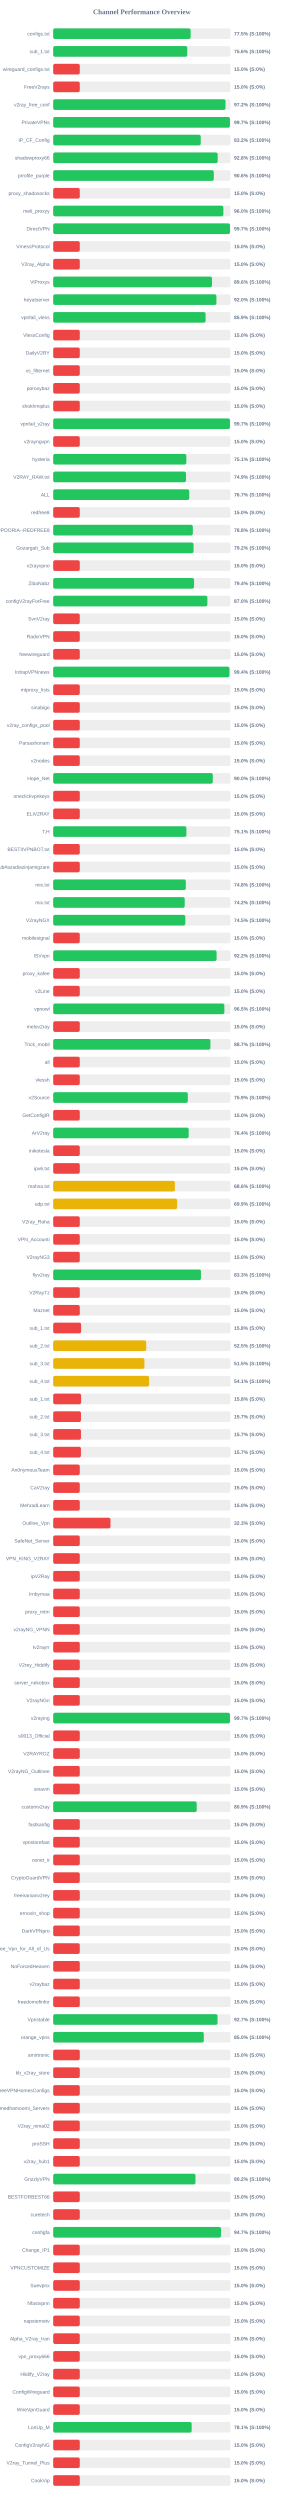
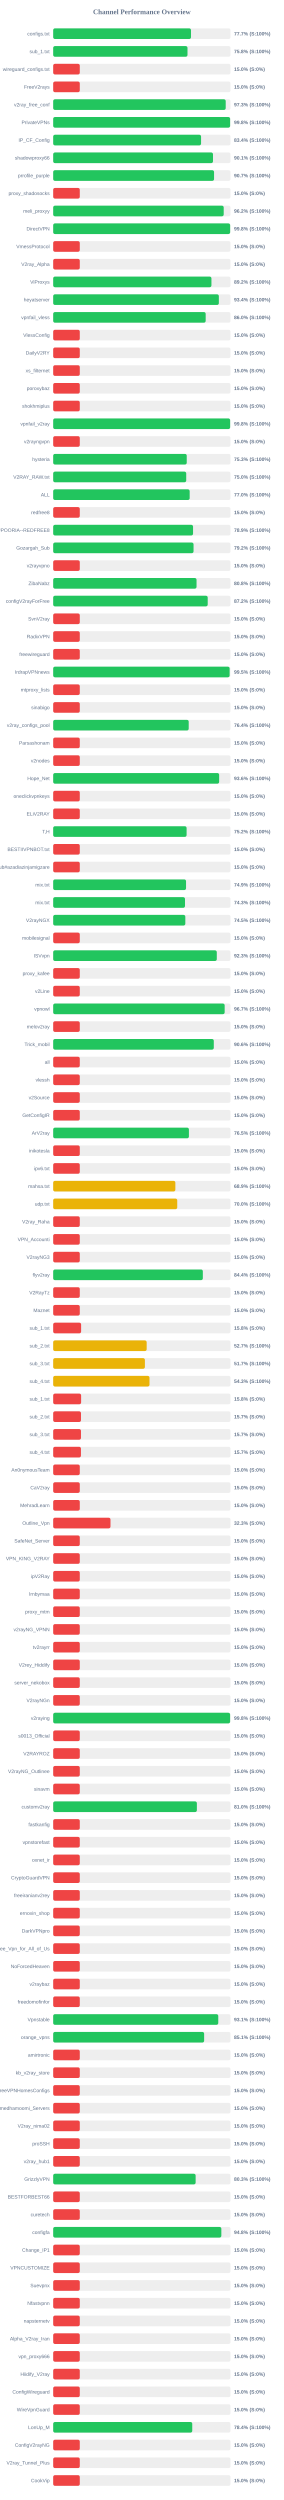
<svg xmlns="http://www.w3.org/2000/svg" width="800" height="7050" version="1.1">
  <style>
        .row { font: 14px Arial; fill: #64748b; }
        .score { font: bold 14px Arial; fill: #64748b; }
    </style>
  <text x="400" y="40" text-anchor="middle" font-size="20px" font-weight="bold" fill="#64748b">Channel Performance Overview</text>
  <rect x="150" y="80" width="500" height="30" fill="#eee" rx="5" />
-   <rect x="150" y="80" width="387.55" height="30" fill="#22c55e" rx="5" />
+   <rect x="150" y="80" width="388.6" height="30" fill="#22c55e" rx="5" />
  <text x="140" y="100" text-anchor="end" class="row">configs.txt</text>
-   <text x="660" y="100" text-anchor="start" class="score">77.5% (S:100%)</text>
+   <text x="660" y="100" text-anchor="start" class="score">77.7% (S:100%)</text>
  <rect x="150" y="130" width="500" height="30" fill="#eee" rx="5" />
-   <rect x="150" y="130" width="378.05" height="30" fill="#22c55e" rx="5" />
+   <rect x="150" y="130" width="378.75" height="30" fill="#22c55e" rx="5" />
  <text x="140" y="150" text-anchor="end" class="row">sub_1.txt</text>
-   <text x="660" y="150" text-anchor="start" class="score">75.6% (S:100%)</text>
+   <text x="660" y="150" text-anchor="start" class="score">75.8% (S:100%)</text>
  <rect x="150" y="180" width="500" height="30" fill="#eee" rx="5" />
  <rect x="150" y="180" width="75.0" height="30" fill="#ef4444" rx="5" />
  <text x="140" y="200" text-anchor="end" class="row">wireguard_configs.txt</text>
  <text x="660" y="200" text-anchor="start" class="score">15.0% (S:0%)</text>
  <rect x="150" y="230" width="500" height="30" fill="#eee" rx="5" />
  <rect x="150" y="230" width="75.0" height="30" fill="#ef4444" rx="5" />
  <text x="140" y="250" text-anchor="end" class="row">FreeV2rays</text>
  <text x="660" y="250" text-anchor="start" class="score">15.0% (S:0%)</text>
  <rect x="150" y="280" width="500" height="30" fill="#eee" rx="5" />
-   <rect x="150" y="280" width="486.0" height="30" fill="#22c55e" rx="5" />
+   <rect x="150" y="280" width="486.5" height="30" fill="#22c55e" rx="5" />
  <text x="140" y="300" text-anchor="end" class="row">v2ray_free_conf</text>
-   <text x="660" y="300" text-anchor="start" class="score">97.2% (S:100%)</text>
+   <text x="660" y="300" text-anchor="start" class="score">97.3% (S:100%)</text>
  <rect x="150" y="330" width="500" height="30" fill="#eee" rx="5" />
-   <rect x="150" y="330" width="498.45" height="30" fill="#22c55e" rx="5" />
+   <rect x="150" y="330" width="498.9" height="30" fill="#22c55e" rx="5" />
  <text x="140" y="350" text-anchor="end" class="row">PrivateVPNs</text>
-   <text x="660" y="350" text-anchor="start" class="score">99.7% (S:100%)</text>
+   <text x="660" y="350" text-anchor="start" class="score">99.8% (S:100%)</text>
  <rect x="150" y="380" width="500" height="30" fill="#eee" rx="5" />
-   <rect x="150" y="380" width="416.1" height="30" fill="#22c55e" rx="5" />
+   <rect x="150" y="380" width="417.0" height="30" fill="#22c55e" rx="5" />
  <text x="140" y="400" text-anchor="end" class="row">IP_CF_Config</text>
-   <text x="660" y="400" text-anchor="start" class="score">83.2% (S:100%)</text>
+   <text x="660" y="400" text-anchor="start" class="score">83.4% (S:100%)</text>
  <rect x="150" y="430" width="500" height="30" fill="#eee" rx="5" />
-   <rect x="150" y="430" width="463.9" height="30" fill="#22c55e" rx="5" />
+   <rect x="150" y="430" width="450.65" height="30" fill="#22c55e" rx="5" />
  <text x="140" y="450" text-anchor="end" class="row">shadowproxy66</text>
-   <text x="660" y="450" text-anchor="start" class="score">92.8% (S:100%)</text>
+   <text x="660" y="450" text-anchor="start" class="score">90.1% (S:100%)</text>
  <rect x="150" y="480" width="500" height="30" fill="#eee" rx="5" />
-   <rect x="150" y="480" width="452.9" height="30" fill="#22c55e" rx="5" />
+   <rect x="150" y="480" width="453.65" height="30" fill="#22c55e" rx="5" />
  <text x="140" y="500" text-anchor="end" class="row">prrofile_purple</text>
-   <text x="660" y="500" text-anchor="start" class="score">90.6% (S:100%)</text>
+   <text x="660" y="500" text-anchor="start" class="score">90.7% (S:100%)</text>
  <rect x="150" y="530" width="500" height="30" fill="#eee" rx="5" />
  <rect x="150" y="530" width="75.0" height="30" fill="#ef4444" rx="5" />
  <text x="140" y="550" text-anchor="end" class="row">proxy_shadosocks</text>
  <text x="660" y="550" text-anchor="start" class="score">15.0% (S:0%)</text>
  <rect x="150" y="580" width="500" height="30" fill="#eee" rx="5" />
-   <rect x="150" y="580" width="479.9" height="30" fill="#22c55e" rx="5" />
+   <rect x="150" y="580" width="480.85" height="30" fill="#22c55e" rx="5" />
  <text x="140" y="600" text-anchor="end" class="row">meli_proxyy</text>
-   <text x="660" y="600" text-anchor="start" class="score">96.0% (S:100%)</text>
+   <text x="660" y="600" text-anchor="start" class="score">96.2% (S:100%)</text>
  <rect x="150" y="630" width="500" height="30" fill="#eee" rx="5" />
-   <rect x="150" y="630" width="498.55" height="30" fill="#22c55e" rx="5" />
+   <rect x="150" y="630" width="499.0" height="30" fill="#22c55e" rx="5" />
  <text x="140" y="650" text-anchor="end" class="row">DirectVPN</text>
-   <text x="660" y="650" text-anchor="start" class="score">99.7% (S:100%)</text>
+   <text x="660" y="650" text-anchor="start" class="score">99.8% (S:100%)</text>
  <rect x="150" y="680" width="500" height="30" fill="#eee" rx="5" />
  <rect x="150" y="680" width="75.0" height="30" fill="#ef4444" rx="5" />
  <text x="140" y="700" text-anchor="end" class="row">VmessProtocol</text>
  <text x="660" y="700" text-anchor="start" class="score">15.0% (S:0%)</text>
  <rect x="150" y="730" width="500" height="30" fill="#eee" rx="5" />
  <rect x="150" y="730" width="75.0" height="30" fill="#ef4444" rx="5" />
  <text x="140" y="750" text-anchor="end" class="row">V2ray_Alpha</text>
  <text x="660" y="750" text-anchor="start" class="score">15.0% (S:0%)</text>
  <rect x="150" y="780" width="500" height="30" fill="#eee" rx="5" />
-   <rect x="150" y="780" width="447.9" height="30" fill="#22c55e" rx="5" />
+   <rect x="150" y="780" width="446.25" height="30" fill="#22c55e" rx="5" />
  <text x="140" y="800" text-anchor="end" class="row">ViProxys</text>
-   <text x="660" y="800" text-anchor="start" class="score">89.6% (S:100%)</text>
+   <text x="660" y="800" text-anchor="start" class="score">89.2% (S:100%)</text>
  <rect x="150" y="830" width="500" height="30" fill="#eee" rx="5" />
-   <rect x="150" y="830" width="460.25" height="30" fill="#22c55e" rx="5" />
+   <rect x="150" y="830" width="467.15" height="30" fill="#22c55e" rx="5" />
  <text x="140" y="850" text-anchor="end" class="row">heyatserver</text>
-   <text x="660" y="850" text-anchor="start" class="score">92.0% (S:100%)</text>
+   <text x="660" y="850" text-anchor="start" class="score">93.4% (S:100%)</text>
  <rect x="150" y="880" width="500" height="30" fill="#eee" rx="5" />
-   <rect x="150" y="880" width="429.7" height="30" fill="#22c55e" rx="5" />
+   <rect x="150" y="880" width="430.0" height="30" fill="#22c55e" rx="5" />
  <text x="140" y="900" text-anchor="end" class="row">vpnfail_vless</text>
-   <text x="660" y="900" text-anchor="start" class="score">85.9% (S:100%)</text>
+   <text x="660" y="900" text-anchor="start" class="score">86.0% (S:100%)</text>
  <rect x="150" y="930" width="500" height="30" fill="#eee" rx="5" />
  <rect x="150" y="930" width="75.0" height="30" fill="#ef4444" rx="5" />
  <text x="140" y="950" text-anchor="end" class="row">VlessConfig</text>
  <text x="660" y="950" text-anchor="start" class="score">15.0% (S:0%)</text>
  <rect x="150" y="980" width="500" height="30" fill="#eee" rx="5" />
  <rect x="150" y="980" width="75.0" height="30" fill="#ef4444" rx="5" />
  <text x="140" y="1000" text-anchor="end" class="row">DailyV2RY</text>
  <text x="660" y="1000" text-anchor="start" class="score">15.0% (S:0%)</text>
  <rect x="150" y="1030" width="500" height="30" fill="#eee" rx="5" />
  <rect x="150" y="1030" width="75.0" height="30" fill="#ef4444" rx="5" />
  <text x="140" y="1050" text-anchor="end" class="row">xs_filternet</text>
  <text x="660" y="1050" text-anchor="start" class="score">15.0% (S:0%)</text>
  <rect x="150" y="1080" width="500" height="30" fill="#eee" rx="5" />
  <rect x="150" y="1080" width="75.0" height="30" fill="#ef4444" rx="5" />
  <text x="140" y="1100" text-anchor="end" class="row">poroxybaz</text>
  <text x="660" y="1100" text-anchor="start" class="score">15.0% (S:0%)</text>
  <rect x="150" y="1130" width="500" height="30" fill="#eee" rx="5" />
  <rect x="150" y="1130" width="75.0" height="30" fill="#ef4444" rx="5" />
  <text x="140" y="1150" text-anchor="end" class="row">shokhmiplus</text>
  <text x="660" y="1150" text-anchor="start" class="score">15.0% (S:0%)</text>
  <rect x="150" y="1180" width="500" height="30" fill="#eee" rx="5" />
-   <rect x="150" y="1180" width="498.45" height="30" fill="#22c55e" rx="5" />
+   <rect x="150" y="1180" width="498.95" height="30" fill="#22c55e" rx="5" />
  <text x="140" y="1200" text-anchor="end" class="row">vpnfail_v2ray</text>
-   <text x="660" y="1200" text-anchor="start" class="score">99.7% (S:100%)</text>
+   <text x="660" y="1200" text-anchor="start" class="score">99.8% (S:100%)</text>
  <rect x="150" y="1230" width="500" height="30" fill="#eee" rx="5" />
  <rect x="150" y="1230" width="75.0" height="30" fill="#ef4444" rx="5" />
  <text x="140" y="1250" text-anchor="end" class="row">v2rayngvpn</text>
  <text x="660" y="1250" text-anchor="start" class="score">15.0% (S:0%)</text>
  <rect x="150" y="1280" width="500" height="30" fill="#eee" rx="5" />
-   <rect x="150" y="1280" width="375.5" height="30" fill="#22c55e" rx="5" />
+   <rect x="150" y="1280" width="376.6" height="30" fill="#22c55e" rx="5" />
  <text x="140" y="1300" text-anchor="end" class="row">hysteria</text>
-   <text x="660" y="1300" text-anchor="start" class="score">75.1% (S:100%)</text>
+   <text x="660" y="1300" text-anchor="start" class="score">75.3% (S:100%)</text>
  <rect x="150" y="1330" width="500" height="30" fill="#eee" rx="5" />
-   <rect x="150" y="1330" width="374.5" height="30" fill="#22c55e" rx="5" />
+   <rect x="150" y="1330" width="375.15" height="30" fill="#22c55e" rx="5" />
  <text x="140" y="1350" text-anchor="end" class="row">V2RAY_RAW.txt</text>
-   <text x="660" y="1350" text-anchor="start" class="score">74.9% (S:100%)</text>
+   <text x="660" y="1350" text-anchor="start" class="score">75.0% (S:100%)</text>
  <rect x="150" y="1380" width="500" height="30" fill="#eee" rx="5" />
-   <rect x="150" y="1380" width="383.7" height="30" fill="#22c55e" rx="5" />
+   <rect x="150" y="1380" width="384.9" height="30" fill="#22c55e" rx="5" />
  <text x="140" y="1400" text-anchor="end" class="row">ALL</text>
-   <text x="660" y="1400" text-anchor="start" class="score">76.7% (S:100%)</text>
+   <text x="660" y="1400" text-anchor="start" class="score">77.0% (S:100%)</text>
  <rect x="150" y="1430" width="500" height="30" fill="#eee" rx="5" />
  <rect x="150" y="1430" width="75.0" height="30" fill="#ef4444" rx="5" />
  <text x="140" y="1450" text-anchor="end" class="row">redfree8</text>
  <text x="660" y="1450" text-anchor="start" class="score">15.0% (S:0%)</text>
  <rect x="150" y="1480" width="500" height="30" fill="#eee" rx="5" />
-   <rect x="150" y="1480" width="393.8" height="30" fill="#22c55e" rx="5" />
+   <rect x="150" y="1480" width="394.4" height="30" fill="#22c55e" rx="5" />
  <text x="140" y="1500" text-anchor="end" class="row">POORIA--REDFREE8.txt#POORIA--REDFREE8</text>
-   <text x="660" y="1500" text-anchor="start" class="score">78.8% (S:100%)</text>
+   <text x="660" y="1500" text-anchor="start" class="score">78.9% (S:100%)</text>
  <rect x="150" y="1530" width="500" height="30" fill="#eee" rx="5" />
  <rect x="150" y="1530" width="395.8" height="30" fill="#22c55e" rx="5" />
  <text x="140" y="1550" text-anchor="end" class="row">Gozargah_Sub</text>
  <text x="660" y="1550" text-anchor="start" class="score">79.2% (S:100%)</text>
  <rect x="150" y="1580" width="500" height="30" fill="#eee" rx="5" />
  <rect x="150" y="1580" width="75.0" height="30" fill="#ef4444" rx="5" />
  <text x="140" y="1600" text-anchor="end" class="row">v2rayvpno</text>
  <text x="660" y="1600" text-anchor="start" class="score">15.0% (S:0%)</text>
  <rect x="150" y="1630" width="500" height="30" fill="#eee" rx="5" />
-   <rect x="150" y="1630" width="397.2" height="30" fill="#22c55e" rx="5" />
+   <rect x="150" y="1630" width="404.25" height="30" fill="#22c55e" rx="5" />
  <text x="140" y="1650" text-anchor="end" class="row">ZibaNabz</text>
-   <text x="660" y="1650" text-anchor="start" class="score">79.4% (S:100%)</text>
+   <text x="660" y="1650" text-anchor="start" class="score">80.8% (S:100%)</text>
  <rect x="150" y="1680" width="500" height="30" fill="#eee" rx="5" />
-   <rect x="150" y="1680" width="434.8" height="30" fill="#22c55e" rx="5" />
+   <rect x="150" y="1680" width="435.75" height="30" fill="#22c55e" rx="5" />
  <text x="140" y="1700" text-anchor="end" class="row">configV2rayForFree</text>
-   <text x="660" y="1700" text-anchor="start" class="score">87.0% (S:100%)</text>
+   <text x="660" y="1700" text-anchor="start" class="score">87.2% (S:100%)</text>
  <rect x="150" y="1730" width="500" height="30" fill="#eee" rx="5" />
  <rect x="150" y="1730" width="75.0" height="30" fill="#ef4444" rx="5" />
  <text x="140" y="1750" text-anchor="end" class="row">SvnV2ray</text>
  <text x="660" y="1750" text-anchor="start" class="score">15.0% (S:0%)</text>
  <rect x="150" y="1780" width="500" height="30" fill="#eee" rx="5" />
  <rect x="150" y="1780" width="75.0" height="30" fill="#ef4444" rx="5" />
  <text x="140" y="1800" text-anchor="end" class="row">RadixVPN</text>
  <text x="660" y="1800" text-anchor="start" class="score">15.0% (S:0%)</text>
  <rect x="150" y="1830" width="500" height="30" fill="#eee" rx="5" />
  <rect x="150" y="1830" width="75.0" height="30" fill="#ef4444" rx="5" />
  <text x="140" y="1850" text-anchor="end" class="row">freewireguard</text>
  <text x="660" y="1850" text-anchor="start" class="score">15.0% (S:0%)</text>
  <rect x="150" y="1880" width="500" height="30" fill="#eee" rx="5" />
-   <rect x="150" y="1880" width="497.0" height="30" fill="#22c55e" rx="5" />
+   <rect x="150" y="1880" width="497.55" height="30" fill="#22c55e" rx="5" />
  <text x="140" y="1900" text-anchor="end" class="row">IrdrapVPNnews</text>
-   <text x="660" y="1900" text-anchor="start" class="score">99.4% (S:100%)</text>
+   <text x="660" y="1900" text-anchor="start" class="score">99.5% (S:100%)</text>
  <rect x="150" y="1930" width="500" height="30" fill="#eee" rx="5" />
  <rect x="150" y="1930" width="75.0" height="30" fill="#ef4444" rx="5" />
  <text x="140" y="1950" text-anchor="end" class="row">mtproxy_lists</text>
  <text x="660" y="1950" text-anchor="start" class="score">15.0% (S:0%)</text>
  <rect x="150" y="1980" width="500" height="30" fill="#eee" rx="5" />
  <rect x="150" y="1980" width="75.0" height="30" fill="#ef4444" rx="5" />
  <text x="140" y="2000" text-anchor="end" class="row">sinabigo</text>
  <text x="660" y="2000" text-anchor="start" class="score">15.0% (S:0%)</text>
  <rect x="150" y="2030" width="500" height="30" fill="#eee" rx="5" />
-   <rect x="150" y="2030" width="75.0" height="30" fill="#ef4444" rx="5" />
+   <rect x="150" y="2030" width="382.15" height="30" fill="#22c55e" rx="5" />
  <text x="140" y="2050" text-anchor="end" class="row">v2ray_configs_pool</text>
-   <text x="660" y="2050" text-anchor="start" class="score">15.0% (S:0%)</text>
+   <text x="660" y="2050" text-anchor="start" class="score">76.4% (S:100%)</text>
  <rect x="150" y="2080" width="500" height="30" fill="#eee" rx="5" />
  <rect x="150" y="2080" width="75.0" height="30" fill="#ef4444" rx="5" />
  <text x="140" y="2100" text-anchor="end" class="row">Parsashonam</text>
  <text x="660" y="2100" text-anchor="start" class="score">15.0% (S:0%)</text>
  <rect x="150" y="2130" width="500" height="30" fill="#eee" rx="5" />
  <rect x="150" y="2130" width="75.0" height="30" fill="#ef4444" rx="5" />
  <text x="140" y="2150" text-anchor="end" class="row">v2nodes</text>
  <text x="660" y="2150" text-anchor="start" class="score">15.0% (S:0%)</text>
  <rect x="150" y="2180" width="500" height="30" fill="#eee" rx="5" />
-   <rect x="150" y="2180" width="450.05" height="30" fill="#22c55e" rx="5" />
+   <rect x="150" y="2180" width="468.0" height="30" fill="#22c55e" rx="5" />
  <text x="140" y="2200" text-anchor="end" class="row">Hope_Net</text>
-   <text x="660" y="2200" text-anchor="start" class="score">90.0% (S:100%)</text>
+   <text x="660" y="2200" text-anchor="start" class="score">93.6% (S:100%)</text>
  <rect x="150" y="2230" width="500" height="30" fill="#eee" rx="5" />
  <rect x="150" y="2230" width="75.0" height="30" fill="#ef4444" rx="5" />
  <text x="140" y="2250" text-anchor="end" class="row">oneclickvpnkeys</text>
  <text x="660" y="2250" text-anchor="start" class="score">15.0% (S:0%)</text>
  <rect x="150" y="2280" width="500" height="30" fill="#eee" rx="5" />
  <rect x="150" y="2280" width="75.0" height="30" fill="#ef4444" rx="5" />
  <text x="140" y="2300" text-anchor="end" class="row">ELiV2RAY</text>
  <text x="660" y="2300" text-anchor="start" class="score">15.0% (S:0%)</text>
  <rect x="150" y="2330" width="500" height="30" fill="#eee" rx="5" />
-   <rect x="150" y="2330" width="375.65" height="30" fill="#22c55e" rx="5" />
+   <rect x="150" y="2330" width="376.2" height="30" fill="#22c55e" rx="5" />
  <text x="140" y="2350" text-anchor="end" class="row">T,H</text>
-   <text x="660" y="2350" text-anchor="start" class="score">75.1% (S:100%)</text>
+   <text x="660" y="2350" text-anchor="start" class="score">75.2% (S:100%)</text>
  <rect x="150" y="2380" width="500" height="30" fill="#eee" rx="5" />
  <rect x="150" y="2380" width="75.0" height="30" fill="#ef4444" rx="5" />
  <text x="140" y="2400" text-anchor="end" class="row">BESTIIVPNBOT.txt</text>
  <text x="660" y="2400" text-anchor="start" class="score">15.0% (S:0%)</text>
  <rect x="150" y="2430" width="500" height="30" fill="#eee" rx="5" />
  <rect x="150" y="2430" width="75.0" height="30" fill="#ef4444" rx="5" />
  <text x="140" y="2450" text-anchor="end" class="row">Sub#azadiazinjamigzare</text>
  <text x="660" y="2450" text-anchor="start" class="score">15.0% (S:0%)</text>
  <rect x="150" y="2480" width="500" height="30" fill="#eee" rx="5" />
-   <rect x="150" y="2480" width="374.0" height="30" fill="#22c55e" rx="5" />
+   <rect x="150" y="2480" width="374.65" height="30" fill="#22c55e" rx="5" />
  <text x="140" y="2500" text-anchor="end" class="row">mix.txt</text>
-   <text x="660" y="2500" text-anchor="start" class="score">74.8% (S:100%)</text>
+   <text x="660" y="2500" text-anchor="start" class="score">74.9% (S:100%)</text>
  <rect x="150" y="2530" width="500" height="30" fill="#eee" rx="5" />
-   <rect x="150" y="2530" width="370.9" height="30" fill="#22c55e" rx="5" />
+   <rect x="150" y="2530" width="371.7" height="30" fill="#22c55e" rx="5" />
  <text x="140" y="2550" text-anchor="end" class="row">mix.txt</text>
-   <text x="660" y="2550" text-anchor="start" class="score">74.2% (S:100%)</text>
+   <text x="660" y="2550" text-anchor="start" class="score">74.3% (S:100%)</text>
  <rect x="150" y="2580" width="500" height="30" fill="#eee" rx="5" />
  <rect x="150" y="2580" width="372.6" height="30" fill="#22c55e" rx="5" />
  <text x="140" y="2600" text-anchor="end" class="row">V2rayNGX</text>
  <text x="660" y="2600" text-anchor="start" class="score">74.5% (S:100%)</text>
  <rect x="150" y="2630" width="500" height="30" fill="#eee" rx="5" />
  <rect x="150" y="2630" width="75.0" height="30" fill="#ef4444" rx="5" />
  <text x="140" y="2650" text-anchor="end" class="row">mobilesignal</text>
  <text x="660" y="2650" text-anchor="start" class="score">15.0% (S:0%)</text>
  <rect x="150" y="2680" width="500" height="30" fill="#eee" rx="5" />
-   <rect x="150" y="2680" width="460.8" height="30" fill="#22c55e" rx="5" />
+   <rect x="150" y="2680" width="461.35" height="30" fill="#22c55e" rx="5" />
  <text x="140" y="2700" text-anchor="end" class="row">ISVvpn</text>
-   <text x="660" y="2700" text-anchor="start" class="score">92.2% (S:100%)</text>
+   <text x="660" y="2700" text-anchor="start" class="score">92.3% (S:100%)</text>
  <rect x="150" y="2730" width="500" height="30" fill="#eee" rx="5" />
  <rect x="150" y="2730" width="75.0" height="30" fill="#ef4444" rx="5" />
  <text x="140" y="2750" text-anchor="end" class="row">proxy_kafee</text>
  <text x="660" y="2750" text-anchor="start" class="score">15.0% (S:0%)</text>
  <rect x="150" y="2780" width="500" height="30" fill="#eee" rx="5" />
  <rect x="150" y="2780" width="75.0" height="30" fill="#ef4444" rx="5" />
  <text x="140" y="2800" text-anchor="end" class="row">v2Line</text>
  <text x="660" y="2800" text-anchor="start" class="score">15.0% (S:0%)</text>
  <rect x="150" y="2830" width="500" height="30" fill="#eee" rx="5" />
-   <rect x="150" y="2830" width="482.65" height="30" fill="#22c55e" rx="5" />
+   <rect x="150" y="2830" width="483.55" height="30" fill="#22c55e" rx="5" />
  <text x="140" y="2850" text-anchor="end" class="row">vpnowl</text>
-   <text x="660" y="2850" text-anchor="start" class="score">96.5% (S:100%)</text>
+   <text x="660" y="2850" text-anchor="start" class="score">96.7% (S:100%)</text>
  <rect x="150" y="2880" width="500" height="30" fill="#eee" rx="5" />
  <rect x="150" y="2880" width="75.0" height="30" fill="#ef4444" rx="5" />
  <text x="140" y="2900" text-anchor="end" class="row">melov2ray</text>
  <text x="660" y="2900" text-anchor="start" class="score">15.0% (S:0%)</text>
  <rect x="150" y="2930" width="500" height="30" fill="#eee" rx="5" />
-   <rect x="150" y="2930" width="443.35" height="30" fill="#22c55e" rx="5" />
+   <rect x="150" y="2930" width="452.9" height="30" fill="#22c55e" rx="5" />
  <text x="140" y="2950" text-anchor="end" class="row">Trick_mobil</text>
-   <text x="660" y="2950" text-anchor="start" class="score">88.7% (S:100%)</text>
+   <text x="660" y="2950" text-anchor="start" class="score">90.6% (S:100%)</text>
  <rect x="150" y="2980" width="500" height="30" fill="#eee" rx="5" />
  <rect x="150" y="2980" width="75.0" height="30" fill="#ef4444" rx="5" />
  <text x="140" y="3000" text-anchor="end" class="row">all</text>
  <text x="660" y="3000" text-anchor="start" class="score">15.0% (S:0%)</text>
  <rect x="150" y="3030" width="500" height="30" fill="#eee" rx="5" />
  <rect x="150" y="3030" width="75.0" height="30" fill="#ef4444" rx="5" />
  <text x="140" y="3050" text-anchor="end" class="row">vlessh</text>
  <text x="660" y="3050" text-anchor="start" class="score">15.0% (S:0%)</text>
  <rect x="150" y="3080" width="500" height="30" fill="#eee" rx="5" />
-   <rect x="150" y="3080" width="379.65" height="30" fill="#22c55e" rx="5" />
+   <rect x="150" y="3080" width="75.0" height="30" fill="#ef4444" rx="5" />
  <text x="140" y="3100" text-anchor="end" class="row">v2Source</text>
-   <text x="660" y="3100" text-anchor="start" class="score">75.9% (S:100%)</text>
+   <text x="660" y="3100" text-anchor="start" class="score">15.0% (S:0%)</text>
  <rect x="150" y="3130" width="500" height="30" fill="#eee" rx="5" />
  <rect x="150" y="3130" width="75.0" height="30" fill="#ef4444" rx="5" />
  <text x="140" y="3150" text-anchor="end" class="row">GetConfigIR</text>
  <text x="660" y="3150" text-anchor="start" class="score">15.0% (S:0%)</text>
  <rect x="150" y="3180" width="500" height="30" fill="#eee" rx="5" />
-   <rect x="150" y="3180" width="382.1" height="30" fill="#22c55e" rx="5" />
+   <rect x="150" y="3180" width="382.75" height="30" fill="#22c55e" rx="5" />
  <text x="140" y="3200" text-anchor="end" class="row">ArV2ray</text>
-   <text x="660" y="3200" text-anchor="start" class="score">76.4% (S:100%)</text>
+   <text x="660" y="3200" text-anchor="start" class="score">76.5% (S:100%)</text>
  <rect x="150" y="3230" width="500" height="30" fill="#eee" rx="5" />
  <rect x="150" y="3230" width="75.0" height="30" fill="#ef4444" rx="5" />
  <text x="140" y="3250" text-anchor="end" class="row">inikotesla</text>
  <text x="660" y="3250" text-anchor="start" class="score">15.0% (S:0%)</text>
  <rect x="150" y="3280" width="500" height="30" fill="#eee" rx="5" />
  <rect x="150" y="3280" width="75.0" height="30" fill="#ef4444" rx="5" />
  <text x="140" y="3300" text-anchor="end" class="row">ipv6.txt</text>
  <text x="660" y="3300" text-anchor="start" class="score">15.0% (S:0%)</text>
  <rect x="150" y="3330" width="500" height="30" fill="#eee" rx="5" />
-   <rect x="150" y="3330" width="343.15" height="30" fill="#eab308" rx="5" />
+   <rect x="150" y="3330" width="344.5" height="30" fill="#eab308" rx="5" />
  <text x="140" y="3350" text-anchor="end" class="row">mahsa.txt</text>
-   <text x="660" y="3350" text-anchor="start" class="score">68.6% (S:100%)</text>
+   <text x="660" y="3350" text-anchor="start" class="score">68.9% (S:100%)</text>
  <rect x="150" y="3380" width="500" height="30" fill="#eee" rx="5" />
-   <rect x="150" y="3380" width="349.45" height="30" fill="#eab308" rx="5" />
+   <rect x="150" y="3380" width="349.8" height="30" fill="#eab308" rx="5" />
  <text x="140" y="3400" text-anchor="end" class="row">udp.txt</text>
-   <text x="660" y="3400" text-anchor="start" class="score">69.9% (S:100%)</text>
+   <text x="660" y="3400" text-anchor="start" class="score">70.0% (S:100%)</text>
  <rect x="150" y="3430" width="500" height="30" fill="#eee" rx="5" />
  <rect x="150" y="3430" width="75.0" height="30" fill="#ef4444" rx="5" />
  <text x="140" y="3450" text-anchor="end" class="row">V2ray_Raha</text>
  <text x="660" y="3450" text-anchor="start" class="score">15.0% (S:0%)</text>
  <rect x="150" y="3480" width="500" height="30" fill="#eee" rx="5" />
  <rect x="150" y="3480" width="75.0" height="30" fill="#ef4444" rx="5" />
  <text x="140" y="3500" text-anchor="end" class="row">VPN_Accounti</text>
  <text x="660" y="3500" text-anchor="start" class="score">15.0% (S:0%)</text>
  <rect x="150" y="3530" width="500" height="30" fill="#eee" rx="5" />
  <rect x="150" y="3530" width="75.0" height="30" fill="#ef4444" rx="5" />
  <text x="140" y="3550" text-anchor="end" class="row">V2rayNG3</text>
  <text x="660" y="3550" text-anchor="start" class="score">15.0% (S:0%)</text>
  <rect x="150" y="3580" width="500" height="30" fill="#eee" rx="5" />
-   <rect x="150" y="3580" width="416.7" height="30" fill="#22c55e" rx="5" />
+   <rect x="150" y="3580" width="422.0" height="30" fill="#22c55e" rx="5" />
  <text x="140" y="3600" text-anchor="end" class="row">flyv2ray</text>
-   <text x="660" y="3600" text-anchor="start" class="score">83.3% (S:100%)</text>
+   <text x="660" y="3600" text-anchor="start" class="score">84.4% (S:100%)</text>
  <rect x="150" y="3630" width="500" height="30" fill="#eee" rx="5" />
  <rect x="150" y="3630" width="75.0" height="30" fill="#ef4444" rx="5" />
  <text x="140" y="3650" text-anchor="end" class="row">V2RayTz</text>
  <text x="660" y="3650" text-anchor="start" class="score">15.0% (S:0%)</text>
  <rect x="150" y="3680" width="500" height="30" fill="#eee" rx="5" />
  <rect x="150" y="3680" width="75.0" height="30" fill="#ef4444" rx="5" />
  <text x="140" y="3700" text-anchor="end" class="row">Maznet</text>
  <text x="660" y="3700" text-anchor="start" class="score">15.0% (S:0%)</text>
  <rect x="150" y="3730" width="500" height="30" fill="#eee" rx="5" />
  <rect x="150" y="3730" width="78.75" height="30" fill="#ef4444" rx="5" />
  <text x="140" y="3750" text-anchor="end" class="row">sub_1.txt</text>
  <text x="660" y="3750" text-anchor="start" class="score">15.8% (S:0%)</text>
  <rect x="150" y="3780" width="500" height="30" fill="#eee" rx="5" />
-   <rect x="150" y="3780" width="262.35" height="30" fill="#eab308" rx="5" />
+   <rect x="150" y="3780" width="263.6" height="30" fill="#eab308" rx="5" />
  <text x="140" y="3800" text-anchor="end" class="row">sub_2.txt</text>
-   <text x="660" y="3800" text-anchor="start" class="score">52.5% (S:100%)</text>
+   <text x="660" y="3800" text-anchor="start" class="score">52.7% (S:100%)</text>
  <rect x="150" y="3830" width="500" height="30" fill="#eee" rx="5" />
-   <rect x="150" y="3830" width="257.3" height="30" fill="#eab308" rx="5" />
+   <rect x="150" y="3830" width="258.6" height="30" fill="#eab308" rx="5" />
  <text x="140" y="3850" text-anchor="end" class="row">sub_3.txt</text>
-   <text x="660" y="3850" text-anchor="start" class="score">51.5% (S:100%)</text>
+   <text x="660" y="3850" text-anchor="start" class="score">51.7% (S:100%)</text>
  <rect x="150" y="3880" width="500" height="30" fill="#eee" rx="5" />
-   <rect x="150" y="3880" width="270.45" height="30" fill="#eab308" rx="5" />
+   <rect x="150" y="3880" width="271.6" height="30" fill="#eab308" rx="5" />
  <text x="140" y="3900" text-anchor="end" class="row">sub_4.txt</text>
-   <text x="660" y="3900" text-anchor="start" class="score">54.1% (S:100%)</text>
+   <text x="660" y="3900" text-anchor="start" class="score">54.3% (S:100%)</text>
  <rect x="150" y="3930" width="500" height="30" fill="#eee" rx="5" />
  <rect x="150" y="3930" width="78.75" height="30" fill="#ef4444" rx="5" />
  <text x="140" y="3950" text-anchor="end" class="row">sub_1.txt</text>
  <text x="660" y="3950" text-anchor="start" class="score">15.8% (S:0%)</text>
  <rect x="150" y="3980" width="500" height="30" fill="#eee" rx="5" />
  <rect x="150" y="3980" width="78.35" height="30" fill="#ef4444" rx="5" />
  <text x="140" y="4000" text-anchor="end" class="row">sub_2.txt</text>
  <text x="660" y="4000" text-anchor="start" class="score">15.7% (S:0%)</text>
  <rect x="150" y="4030" width="500" height="30" fill="#eee" rx="5" />
  <rect x="150" y="4030" width="78.35" height="30" fill="#ef4444" rx="5" />
  <text x="140" y="4050" text-anchor="end" class="row">sub_3.txt</text>
  <text x="660" y="4050" text-anchor="start" class="score">15.7% (S:0%)</text>
  <rect x="150" y="4080" width="500" height="30" fill="#eee" rx="5" />
  <rect x="150" y="4080" width="78.25" height="30" fill="#ef4444" rx="5" />
  <text x="140" y="4100" text-anchor="end" class="row">sub_4.txt</text>
  <text x="660" y="4100" text-anchor="start" class="score">15.7% (S:0%)</text>
  <rect x="150" y="4130" width="500" height="30" fill="#eee" rx="5" />
  <rect x="150" y="4130" width="75.0" height="30" fill="#ef4444" rx="5" />
  <text x="140" y="4150" text-anchor="end" class="row">An0nymousTeam</text>
  <text x="660" y="4150" text-anchor="start" class="score">15.0% (S:0%)</text>
  <rect x="150" y="4180" width="500" height="30" fill="#eee" rx="5" />
  <rect x="150" y="4180" width="75.0" height="30" fill="#ef4444" rx="5" />
  <text x="140" y="4200" text-anchor="end" class="row">CaV2ray</text>
  <text x="660" y="4200" text-anchor="start" class="score">15.0% (S:0%)</text>
  <rect x="150" y="4230" width="500" height="30" fill="#eee" rx="5" />
  <rect x="150" y="4230" width="75.0" height="30" fill="#ef4444" rx="5" />
  <text x="140" y="4250" text-anchor="end" class="row">MehradLearn</text>
  <text x="660" y="4250" text-anchor="start" class="score">15.0% (S:0%)</text>
  <rect x="150" y="4280" width="500" height="30" fill="#eee" rx="5" />
  <rect x="150" y="4280" width="161.55" height="30" fill="#ef4444" rx="5" />
  <text x="140" y="4300" text-anchor="end" class="row">Outline_Vpn</text>
  <text x="660" y="4300" text-anchor="start" class="score">32.3% (S:0%)</text>
  <rect x="150" y="4330" width="500" height="30" fill="#eee" rx="5" />
  <rect x="150" y="4330" width="75.0" height="30" fill="#ef4444" rx="5" />
  <text x="140" y="4350" text-anchor="end" class="row">SafeNet_Server</text>
  <text x="660" y="4350" text-anchor="start" class="score">15.0% (S:0%)</text>
  <rect x="150" y="4380" width="500" height="30" fill="#eee" rx="5" />
  <rect x="150" y="4380" width="75.0" height="30" fill="#ef4444" rx="5" />
  <text x="140" y="4400" text-anchor="end" class="row">VPN_KING_V2RAY</text>
  <text x="660" y="4400" text-anchor="start" class="score">15.0% (S:0%)</text>
  <rect x="150" y="4430" width="500" height="30" fill="#eee" rx="5" />
  <rect x="150" y="4430" width="75.0" height="30" fill="#ef4444" rx="5" />
  <text x="140" y="4450" text-anchor="end" class="row">ipV2Ray</text>
  <text x="660" y="4450" text-anchor="start" class="score">15.0% (S:0%)</text>
  <rect x="150" y="4480" width="500" height="30" fill="#eee" rx="5" />
  <rect x="150" y="4480" width="75.0" height="30" fill="#ef4444" rx="5" />
  <text x="140" y="4500" text-anchor="end" class="row">lrnbymaa</text>
  <text x="660" y="4500" text-anchor="start" class="score">15.0% (S:0%)</text>
  <rect x="150" y="4530" width="500" height="30" fill="#eee" rx="5" />
  <rect x="150" y="4530" width="75.0" height="30" fill="#ef4444" rx="5" />
  <text x="140" y="4550" text-anchor="end" class="row">proxy_mtm</text>
  <text x="660" y="4550" text-anchor="start" class="score">15.0% (S:0%)</text>
  <rect x="150" y="4580" width="500" height="30" fill="#eee" rx="5" />
  <rect x="150" y="4580" width="75.0" height="30" fill="#ef4444" rx="5" />
  <text x="140" y="4600" text-anchor="end" class="row">v2rayNG_VPNN</text>
  <text x="660" y="4600" text-anchor="start" class="score">15.0% (S:0%)</text>
  <rect x="150" y="4630" width="500" height="30" fill="#eee" rx="5" />
  <rect x="150" y="4630" width="75.0" height="30" fill="#ef4444" rx="5" />
  <text x="140" y="4650" text-anchor="end" class="row">tv2rayrr</text>
  <text x="660" y="4650" text-anchor="start" class="score">15.0% (S:0%)</text>
  <rect x="150" y="4680" width="500" height="30" fill="#eee" rx="5" />
  <rect x="150" y="4680" width="75.0" height="30" fill="#ef4444" rx="5" />
  <text x="140" y="4700" text-anchor="end" class="row">V2rey_Hiddify</text>
  <text x="660" y="4700" text-anchor="start" class="score">15.0% (S:0%)</text>
  <rect x="150" y="4730" width="500" height="30" fill="#eee" rx="5" />
  <rect x="150" y="4730" width="75.0" height="30" fill="#ef4444" rx="5" />
  <text x="140" y="4750" text-anchor="end" class="row">server_nekobox</text>
  <text x="660" y="4750" text-anchor="start" class="score">15.0% (S:0%)</text>
  <rect x="150" y="4780" width="500" height="30" fill="#eee" rx="5" />
  <rect x="150" y="4780" width="75.0" height="30" fill="#ef4444" rx="5" />
  <text x="140" y="4800" text-anchor="end" class="row">V2rayNGn</text>
  <text x="660" y="4800" text-anchor="start" class="score">15.0% (S:0%)</text>
  <rect x="150" y="4830" width="500" height="30" fill="#eee" rx="5" />
-   <rect x="150" y="4830" width="498.5" height="30" fill="#22c55e" rx="5" />
+   <rect x="150" y="4830" width="498.9" height="30" fill="#22c55e" rx="5" />
  <text x="140" y="4850" text-anchor="end" class="row">v2raying</text>
-   <text x="660" y="4850" text-anchor="start" class="score">99.7% (S:100%)</text>
+   <text x="660" y="4850" text-anchor="start" class="score">99.8% (S:100%)</text>
  <rect x="150" y="4880" width="500" height="30" fill="#eee" rx="5" />
  <rect x="150" y="4880" width="75.0" height="30" fill="#ef4444" rx="5" />
  <text x="140" y="4900" text-anchor="end" class="row">s0013_Official</text>
  <text x="660" y="4900" text-anchor="start" class="score">15.0% (S:0%)</text>
  <rect x="150" y="4930" width="500" height="30" fill="#eee" rx="5" />
  <rect x="150" y="4930" width="75.0" height="30" fill="#ef4444" rx="5" />
  <text x="140" y="4950" text-anchor="end" class="row">V2RAYROZ</text>
  <text x="660" y="4950" text-anchor="start" class="score">15.0% (S:0%)</text>
  <rect x="150" y="4980" width="500" height="30" fill="#eee" rx="5" />
  <rect x="150" y="4980" width="75.0" height="30" fill="#ef4444" rx="5" />
  <text x="140" y="5000" text-anchor="end" class="row">V2rayNG_Outlinee</text>
  <text x="660" y="5000" text-anchor="start" class="score">15.0% (S:0%)</text>
  <rect x="150" y="5030" width="500" height="30" fill="#eee" rx="5" />
  <rect x="150" y="5030" width="75.0" height="30" fill="#ef4444" rx="5" />
  <text x="140" y="5050" text-anchor="end" class="row">sinavm</text>
  <text x="660" y="5050" text-anchor="start" class="score">15.0% (S:0%)</text>
  <rect x="150" y="5080" width="500" height="30" fill="#eee" rx="5" />
-   <rect x="150" y="5080" width="404.7" height="30" fill="#22c55e" rx="5" />
+   <rect x="150" y="5080" width="405.2" height="30" fill="#22c55e" rx="5" />
  <text x="140" y="5100" text-anchor="end" class="row">customv2ray</text>
-   <text x="660" y="5100" text-anchor="start" class="score">80.9% (S:100%)</text>
+   <text x="660" y="5100" text-anchor="start" class="score">81.0% (S:100%)</text>
  <rect x="150" y="5130" width="500" height="30" fill="#eee" rx="5" />
  <rect x="150" y="5130" width="75.0" height="30" fill="#ef4444" rx="5" />
  <text x="140" y="5150" text-anchor="end" class="row">fastkanfig</text>
  <text x="660" y="5150" text-anchor="start" class="score">15.0% (S:0%)</text>
  <rect x="150" y="5180" width="500" height="30" fill="#eee" rx="5" />
  <rect x="150" y="5180" width="75.0" height="30" fill="#ef4444" rx="5" />
  <text x="140" y="5200" text-anchor="end" class="row">vpnstorefast</text>
  <text x="660" y="5200" text-anchor="start" class="score">15.0% (S:0%)</text>
  <rect x="150" y="5230" width="500" height="30" fill="#eee" rx="5" />
  <rect x="150" y="5230" width="75.0" height="30" fill="#ef4444" rx="5" />
  <text x="140" y="5250" text-anchor="end" class="row">oxnet_ir</text>
  <text x="660" y="5250" text-anchor="start" class="score">15.0% (S:0%)</text>
  <rect x="150" y="5280" width="500" height="30" fill="#eee" rx="5" />
  <rect x="150" y="5280" width="75.0" height="30" fill="#ef4444" rx="5" />
  <text x="140" y="5300" text-anchor="end" class="row">CryptoGuardVPN</text>
  <text x="660" y="5300" text-anchor="start" class="score">15.0% (S:0%)</text>
  <rect x="150" y="5330" width="500" height="30" fill="#eee" rx="5" />
  <rect x="150" y="5330" width="75.0" height="30" fill="#ef4444" rx="5" />
  <text x="140" y="5350" text-anchor="end" class="row">freeiranianv2rey</text>
  <text x="660" y="5350" text-anchor="start" class="score">15.0% (S:0%)</text>
  <rect x="150" y="5380" width="500" height="30" fill="#eee" rx="5" />
  <rect x="150" y="5380" width="75.0" height="30" fill="#ef4444" rx="5" />
  <text x="140" y="5400" text-anchor="end" class="row">ernoxin_shop</text>
  <text x="660" y="5400" text-anchor="start" class="score">15.0% (S:0%)</text>
  <rect x="150" y="5430" width="500" height="30" fill="#eee" rx="5" />
  <rect x="150" y="5430" width="75.0" height="30" fill="#ef4444" rx="5" />
  <text x="140" y="5450" text-anchor="end" class="row">DarkVPNpro</text>
  <text x="660" y="5450" text-anchor="start" class="score">15.0% (S:0%)</text>
  <rect x="150" y="5480" width="500" height="30" fill="#eee" rx="5" />
  <rect x="150" y="5480" width="75.0" height="30" fill="#ef4444" rx="5" />
  <text x="140" y="5500" text-anchor="end" class="row">Free_Vpn_for_All_of_Us</text>
  <text x="660" y="5500" text-anchor="start" class="score">15.0% (S:0%)</text>
  <rect x="150" y="5530" width="500" height="30" fill="#eee" rx="5" />
  <rect x="150" y="5530" width="75.0" height="30" fill="#ef4444" rx="5" />
  <text x="140" y="5550" text-anchor="end" class="row">NoForcedHeaven</text>
  <text x="660" y="5550" text-anchor="start" class="score">15.0% (S:0%)</text>
  <rect x="150" y="5580" width="500" height="30" fill="#eee" rx="5" />
  <rect x="150" y="5580" width="75.0" height="30" fill="#ef4444" rx="5" />
  <text x="140" y="5600" text-anchor="end" class="row">v2raybaz</text>
  <text x="660" y="5600" text-anchor="start" class="score">15.0% (S:0%)</text>
  <rect x="150" y="5630" width="500" height="30" fill="#eee" rx="5" />
  <rect x="150" y="5630" width="75.0" height="30" fill="#ef4444" rx="5" />
  <text x="140" y="5650" text-anchor="end" class="row">freedomofinfor</text>
  <text x="660" y="5650" text-anchor="start" class="score">15.0% (S:0%)</text>
  <rect x="150" y="5680" width="500" height="30" fill="#eee" rx="5" />
-   <rect x="150" y="5680" width="463.45" height="30" fill="#22c55e" rx="5" />
+   <rect x="150" y="5680" width="465.5" height="30" fill="#22c55e" rx="5" />
  <text x="140" y="5700" text-anchor="end" class="row">Vpnstable</text>
-   <text x="660" y="5700" text-anchor="start" class="score">92.7% (S:100%)</text>
+   <text x="660" y="5700" text-anchor="start" class="score">93.1% (S:100%)</text>
  <rect x="150" y="5730" width="500" height="30" fill="#eee" rx="5" />
-   <rect x="150" y="5730" width="424.75" height="30" fill="#22c55e" rx="5" />
+   <rect x="150" y="5730" width="425.65" height="30" fill="#22c55e" rx="5" />
  <text x="140" y="5750" text-anchor="end" class="row">orange_vpns</text>
-   <text x="660" y="5750" text-anchor="start" class="score">85.0% (S:100%)</text>
+   <text x="660" y="5750" text-anchor="start" class="score">85.1% (S:100%)</text>
  <rect x="150" y="5780" width="500" height="30" fill="#eee" rx="5" />
  <rect x="150" y="5780" width="75.0" height="30" fill="#ef4444" rx="5" />
  <text x="140" y="5800" text-anchor="end" class="row">amirtronic</text>
  <text x="660" y="5800" text-anchor="start" class="score">15.0% (S:0%)</text>
  <rect x="150" y="5830" width="500" height="30" fill="#eee" rx="5" />
  <rect x="150" y="5830" width="75.0" height="30" fill="#ef4444" rx="5" />
  <text x="140" y="5850" text-anchor="end" class="row">kb_v2ray_store</text>
  <text x="660" y="5850" text-anchor="start" class="score">15.0% (S:0%)</text>
  <rect x="150" y="5880" width="500" height="30" fill="#eee" rx="5" />
  <rect x="150" y="5880" width="75.0" height="30" fill="#ef4444" rx="5" />
  <text x="140" y="5900" text-anchor="end" class="row">FreeVPNHomesConfigs</text>
  <text x="660" y="5900" text-anchor="start" class="score">15.0% (S:0%)</text>
  <rect x="150" y="5930" width="500" height="30" fill="#eee" rx="5" />
  <rect x="150" y="5930" width="75.0" height="30" fill="#ef4444" rx="5" />
  <text x="140" y="5950" text-anchor="end" class="row">Ahmedhamoomi_Servers</text>
  <text x="660" y="5950" text-anchor="start" class="score">15.0% (S:0%)</text>
  <rect x="150" y="5980" width="500" height="30" fill="#eee" rx="5" />
  <rect x="150" y="5980" width="75.0" height="30" fill="#ef4444" rx="5" />
  <text x="140" y="6000" text-anchor="end" class="row">V2ray_nima02</text>
  <text x="660" y="6000" text-anchor="start" class="score">15.0% (S:0%)</text>
  <rect x="150" y="6030" width="500" height="30" fill="#eee" rx="5" />
  <rect x="150" y="6030" width="75.0" height="30" fill="#ef4444" rx="5" />
  <text x="140" y="6050" text-anchor="end" class="row">proSSH</text>
  <text x="660" y="6050" text-anchor="start" class="score">15.0% (S:0%)</text>
  <rect x="150" y="6080" width="500" height="30" fill="#eee" rx="5" />
  <rect x="150" y="6080" width="75.0" height="30" fill="#ef4444" rx="5" />
  <text x="140" y="6100" text-anchor="end" class="row">v2ray_hub1</text>
  <text x="660" y="6100" text-anchor="start" class="score">15.0% (S:0%)</text>
  <rect x="150" y="6130" width="500" height="30" fill="#eee" rx="5" />
-   <rect x="150" y="6130" width="401.2" height="30" fill="#22c55e" rx="5" />
+   <rect x="150" y="6130" width="401.7" height="30" fill="#22c55e" rx="5" />
  <text x="140" y="6150" text-anchor="end" class="row">GrizzlyVPN</text>
-   <text x="660" y="6150" text-anchor="start" class="score">80.2% (S:100%)</text>
+   <text x="660" y="6150" text-anchor="start" class="score">80.3% (S:100%)</text>
  <rect x="150" y="6180" width="500" height="30" fill="#eee" rx="5" />
  <rect x="150" y="6180" width="75.0" height="30" fill="#ef4444" rx="5" />
  <text x="140" y="6200" text-anchor="end" class="row">BESTFORBEST66</text>
  <text x="660" y="6200" text-anchor="start" class="score">15.0% (S:0%)</text>
  <rect x="150" y="6230" width="500" height="30" fill="#eee" rx="5" />
  <rect x="150" y="6230" width="75.0" height="30" fill="#ef4444" rx="5" />
  <text x="140" y="6250" text-anchor="end" class="row">curetech</text>
  <text x="660" y="6250" text-anchor="start" class="score">15.0% (S:0%)</text>
  <rect x="150" y="6280" width="500" height="30" fill="#eee" rx="5" />
-   <rect x="150" y="6280" width="473.3" height="30" fill="#22c55e" rx="5" />
+   <rect x="150" y="6280" width="474.2" height="30" fill="#22c55e" rx="5" />
  <text x="140" y="6300" text-anchor="end" class="row">configfa</text>
-   <text x="660" y="6300" text-anchor="start" class="score">94.7% (S:100%)</text>
+   <text x="660" y="6300" text-anchor="start" class="score">94.8% (S:100%)</text>
  <rect x="150" y="6330" width="500" height="30" fill="#eee" rx="5" />
  <rect x="150" y="6330" width="75.0" height="30" fill="#ef4444" rx="5" />
  <text x="140" y="6350" text-anchor="end" class="row">Change_IP1</text>
  <text x="660" y="6350" text-anchor="start" class="score">15.0% (S:0%)</text>
  <rect x="150" y="6380" width="500" height="30" fill="#eee" rx="5" />
  <rect x="150" y="6380" width="75.0" height="30" fill="#ef4444" rx="5" />
  <text x="140" y="6400" text-anchor="end" class="row">VPNCUSTOMIZE</text>
  <text x="660" y="6400" text-anchor="start" class="score">15.0% (S:0%)</text>
  <rect x="150" y="6430" width="500" height="30" fill="#eee" rx="5" />
  <rect x="150" y="6430" width="75.0" height="30" fill="#ef4444" rx="5" />
  <text x="140" y="6450" text-anchor="end" class="row">Suevpnx</text>
  <text x="660" y="6450" text-anchor="start" class="score">15.0% (S:0%)</text>
  <rect x="150" y="6480" width="500" height="30" fill="#eee" rx="5" />
  <rect x="150" y="6480" width="75.0" height="30" fill="#ef4444" rx="5" />
  <text x="140" y="6500" text-anchor="end" class="row">Nfastvpnn</text>
  <text x="660" y="6500" text-anchor="start" class="score">15.0% (S:0%)</text>
  <rect x="150" y="6530" width="500" height="30" fill="#eee" rx="5" />
  <rect x="150" y="6530" width="75.0" height="30" fill="#ef4444" rx="5" />
  <text x="140" y="6550" text-anchor="end" class="row">napsternetv</text>
  <text x="660" y="6550" text-anchor="start" class="score">15.0% (S:0%)</text>
  <rect x="150" y="6580" width="500" height="30" fill="#eee" rx="5" />
  <rect x="150" y="6580" width="75.0" height="30" fill="#ef4444" rx="5" />
  <text x="140" y="6600" text-anchor="end" class="row">Alpha_V2ray_Iran</text>
  <text x="660" y="6600" text-anchor="start" class="score">15.0% (S:0%)</text>
  <rect x="150" y="6630" width="500" height="30" fill="#eee" rx="5" />
  <rect x="150" y="6630" width="75.0" height="30" fill="#ef4444" rx="5" />
  <text x="140" y="6650" text-anchor="end" class="row">vpn_proxy666</text>
  <text x="660" y="6650" text-anchor="start" class="score">15.0% (S:0%)</text>
  <rect x="150" y="6680" width="500" height="30" fill="#eee" rx="5" />
  <rect x="150" y="6680" width="75.0" height="30" fill="#ef4444" rx="5" />
  <text x="140" y="6700" text-anchor="end" class="row">Hiidify_V2ray</text>
  <text x="660" y="6700" text-anchor="start" class="score">15.0% (S:0%)</text>
  <rect x="150" y="6730" width="500" height="30" fill="#eee" rx="5" />
  <rect x="150" y="6730" width="75.0" height="30" fill="#ef4444" rx="5" />
  <text x="140" y="6750" text-anchor="end" class="row">ConfigWireguard</text>
  <text x="660" y="6750" text-anchor="start" class="score">15.0% (S:0%)</text>
  <rect x="150" y="6780" width="500" height="30" fill="#eee" rx="5" />
  <rect x="150" y="6780" width="75.0" height="30" fill="#ef4444" rx="5" />
  <text x="140" y="6800" text-anchor="end" class="row">WireVpnGuard</text>
  <text x="660" y="6800" text-anchor="start" class="score">15.0% (S:0%)</text>
  <rect x="150" y="6830" width="500" height="30" fill="#eee" rx="5" />
-   <rect x="150" y="6830" width="390.5" height="30" fill="#22c55e" rx="5" />
+   <rect x="150" y="6830" width="392.15" height="30" fill="#22c55e" rx="5" />
  <text x="140" y="6850" text-anchor="end" class="row">LonUp_M</text>
-   <text x="660" y="6850" text-anchor="start" class="score">78.1% (S:100%)</text>
+   <text x="660" y="6850" text-anchor="start" class="score">78.4% (S:100%)</text>
  <rect x="150" y="6880" width="500" height="30" fill="#eee" rx="5" />
  <rect x="150" y="6880" width="75.0" height="30" fill="#ef4444" rx="5" />
  <text x="140" y="6900" text-anchor="end" class="row">ConfigV2rayNG</text>
  <text x="660" y="6900" text-anchor="start" class="score">15.0% (S:0%)</text>
  <rect x="150" y="6930" width="500" height="30" fill="#eee" rx="5" />
  <rect x="150" y="6930" width="75.0" height="30" fill="#ef4444" rx="5" />
  <text x="140" y="6950" text-anchor="end" class="row">V2ray_Tunnel_Plus</text>
  <text x="660" y="6950" text-anchor="start" class="score">15.0% (S:0%)</text>
  <rect x="150" y="6980" width="500" height="30" fill="#eee" rx="5" />
  <rect x="150" y="6980" width="75.0" height="30" fill="#ef4444" rx="5" />
  <text x="140" y="7000" text-anchor="end" class="row">CookVip</text>
  <text x="660" y="7000" text-anchor="start" class="score">15.0% (S:0%)</text>
</svg>
